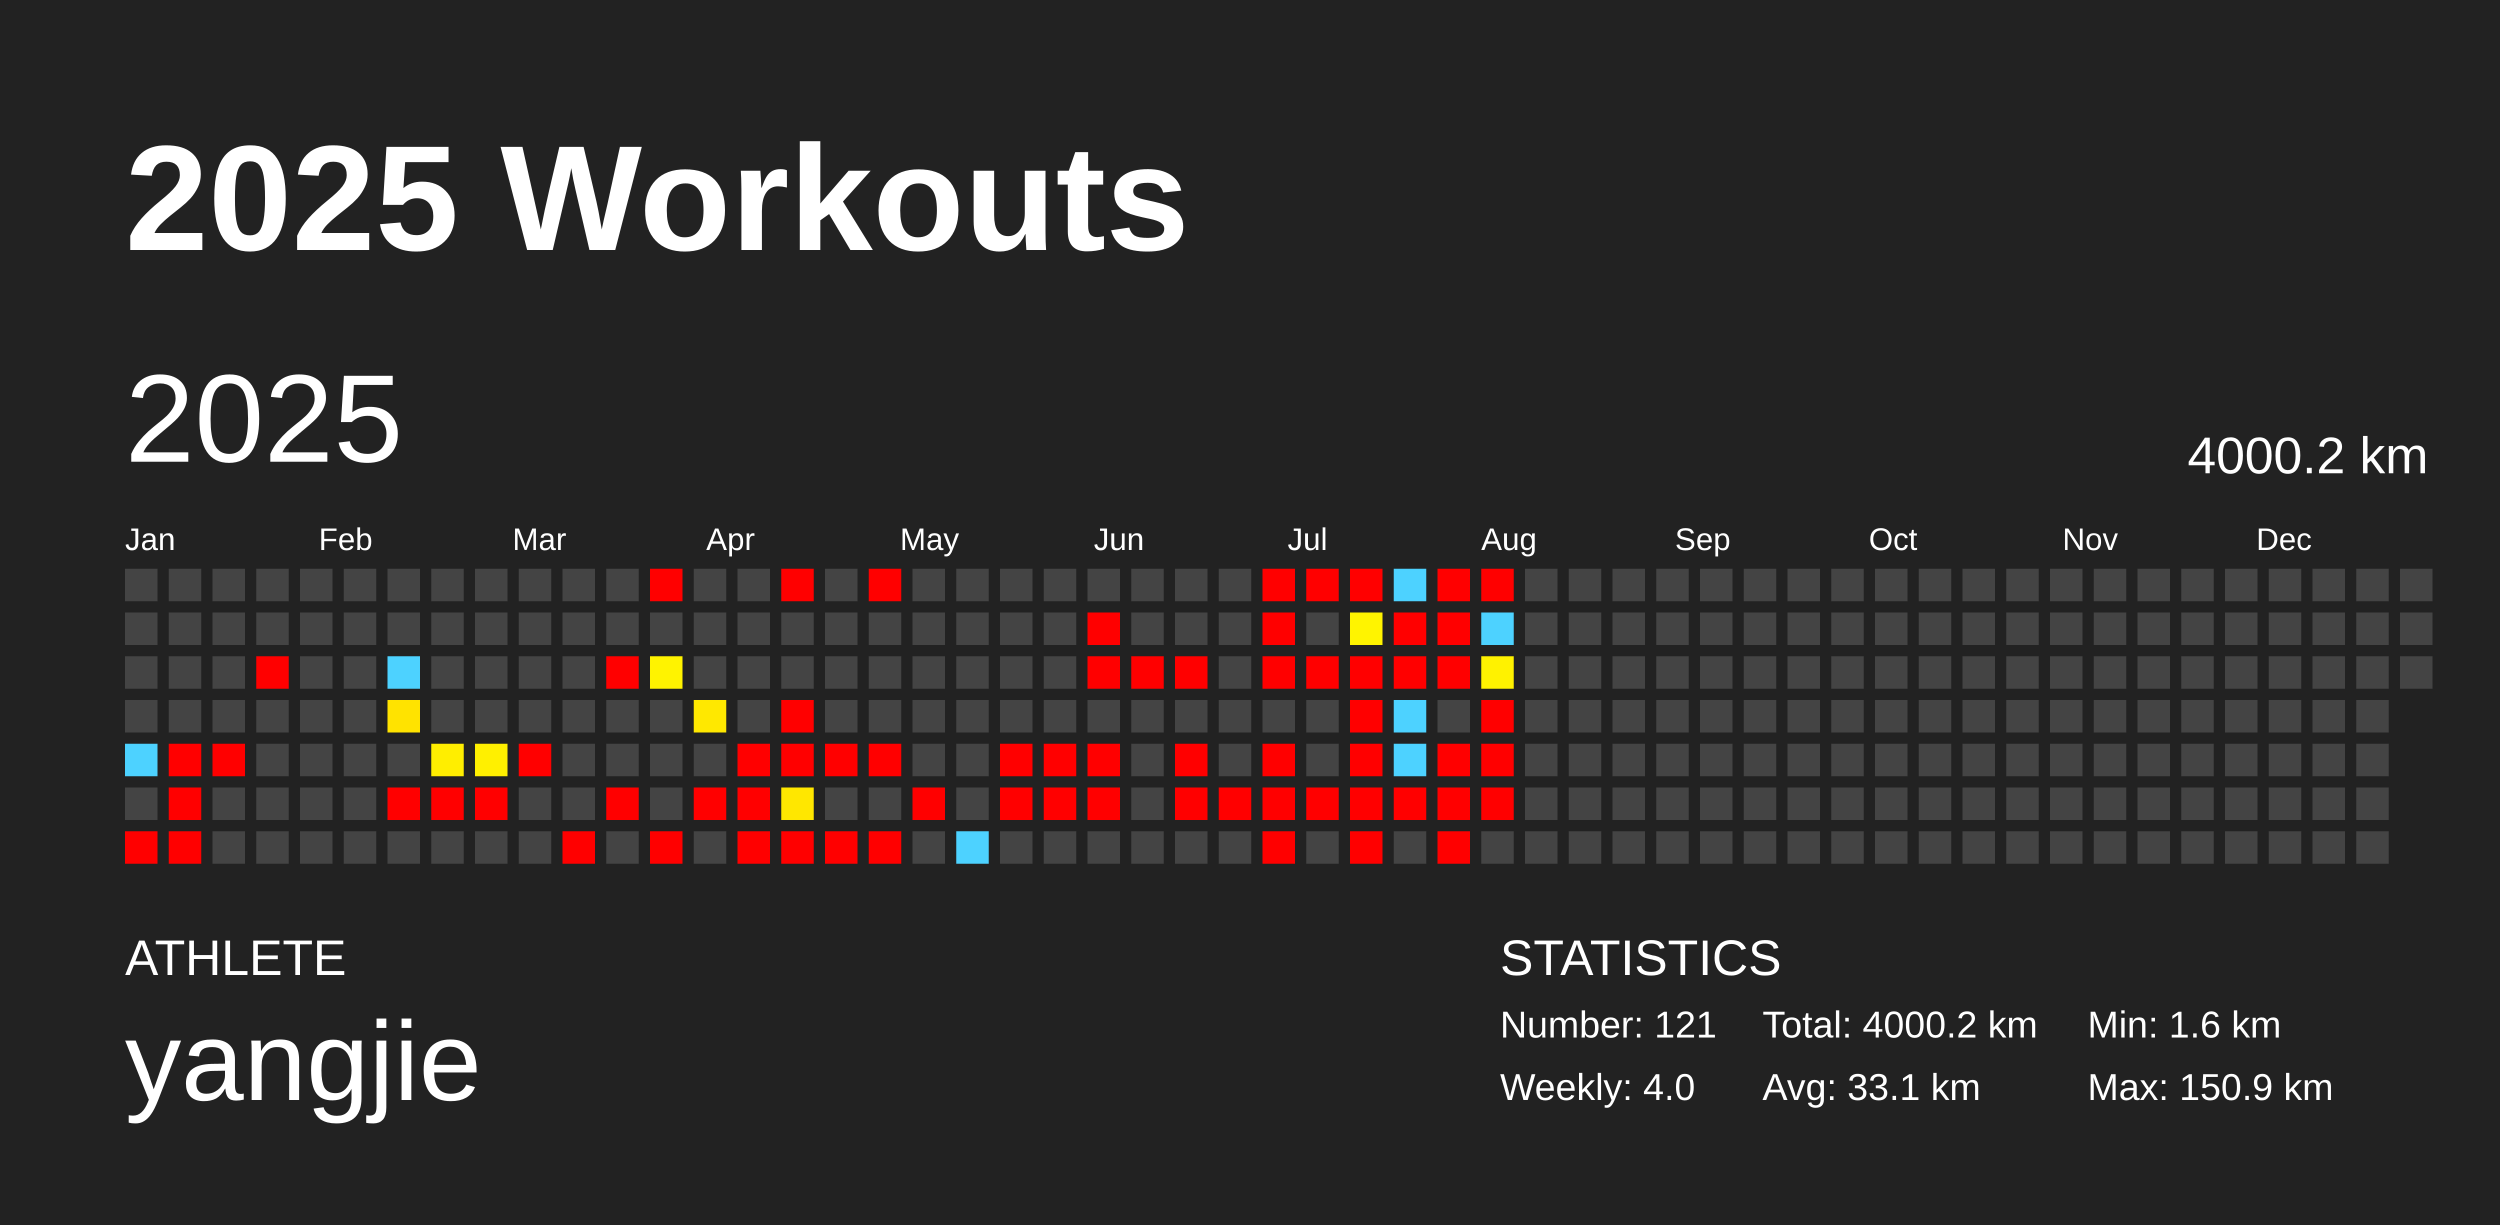
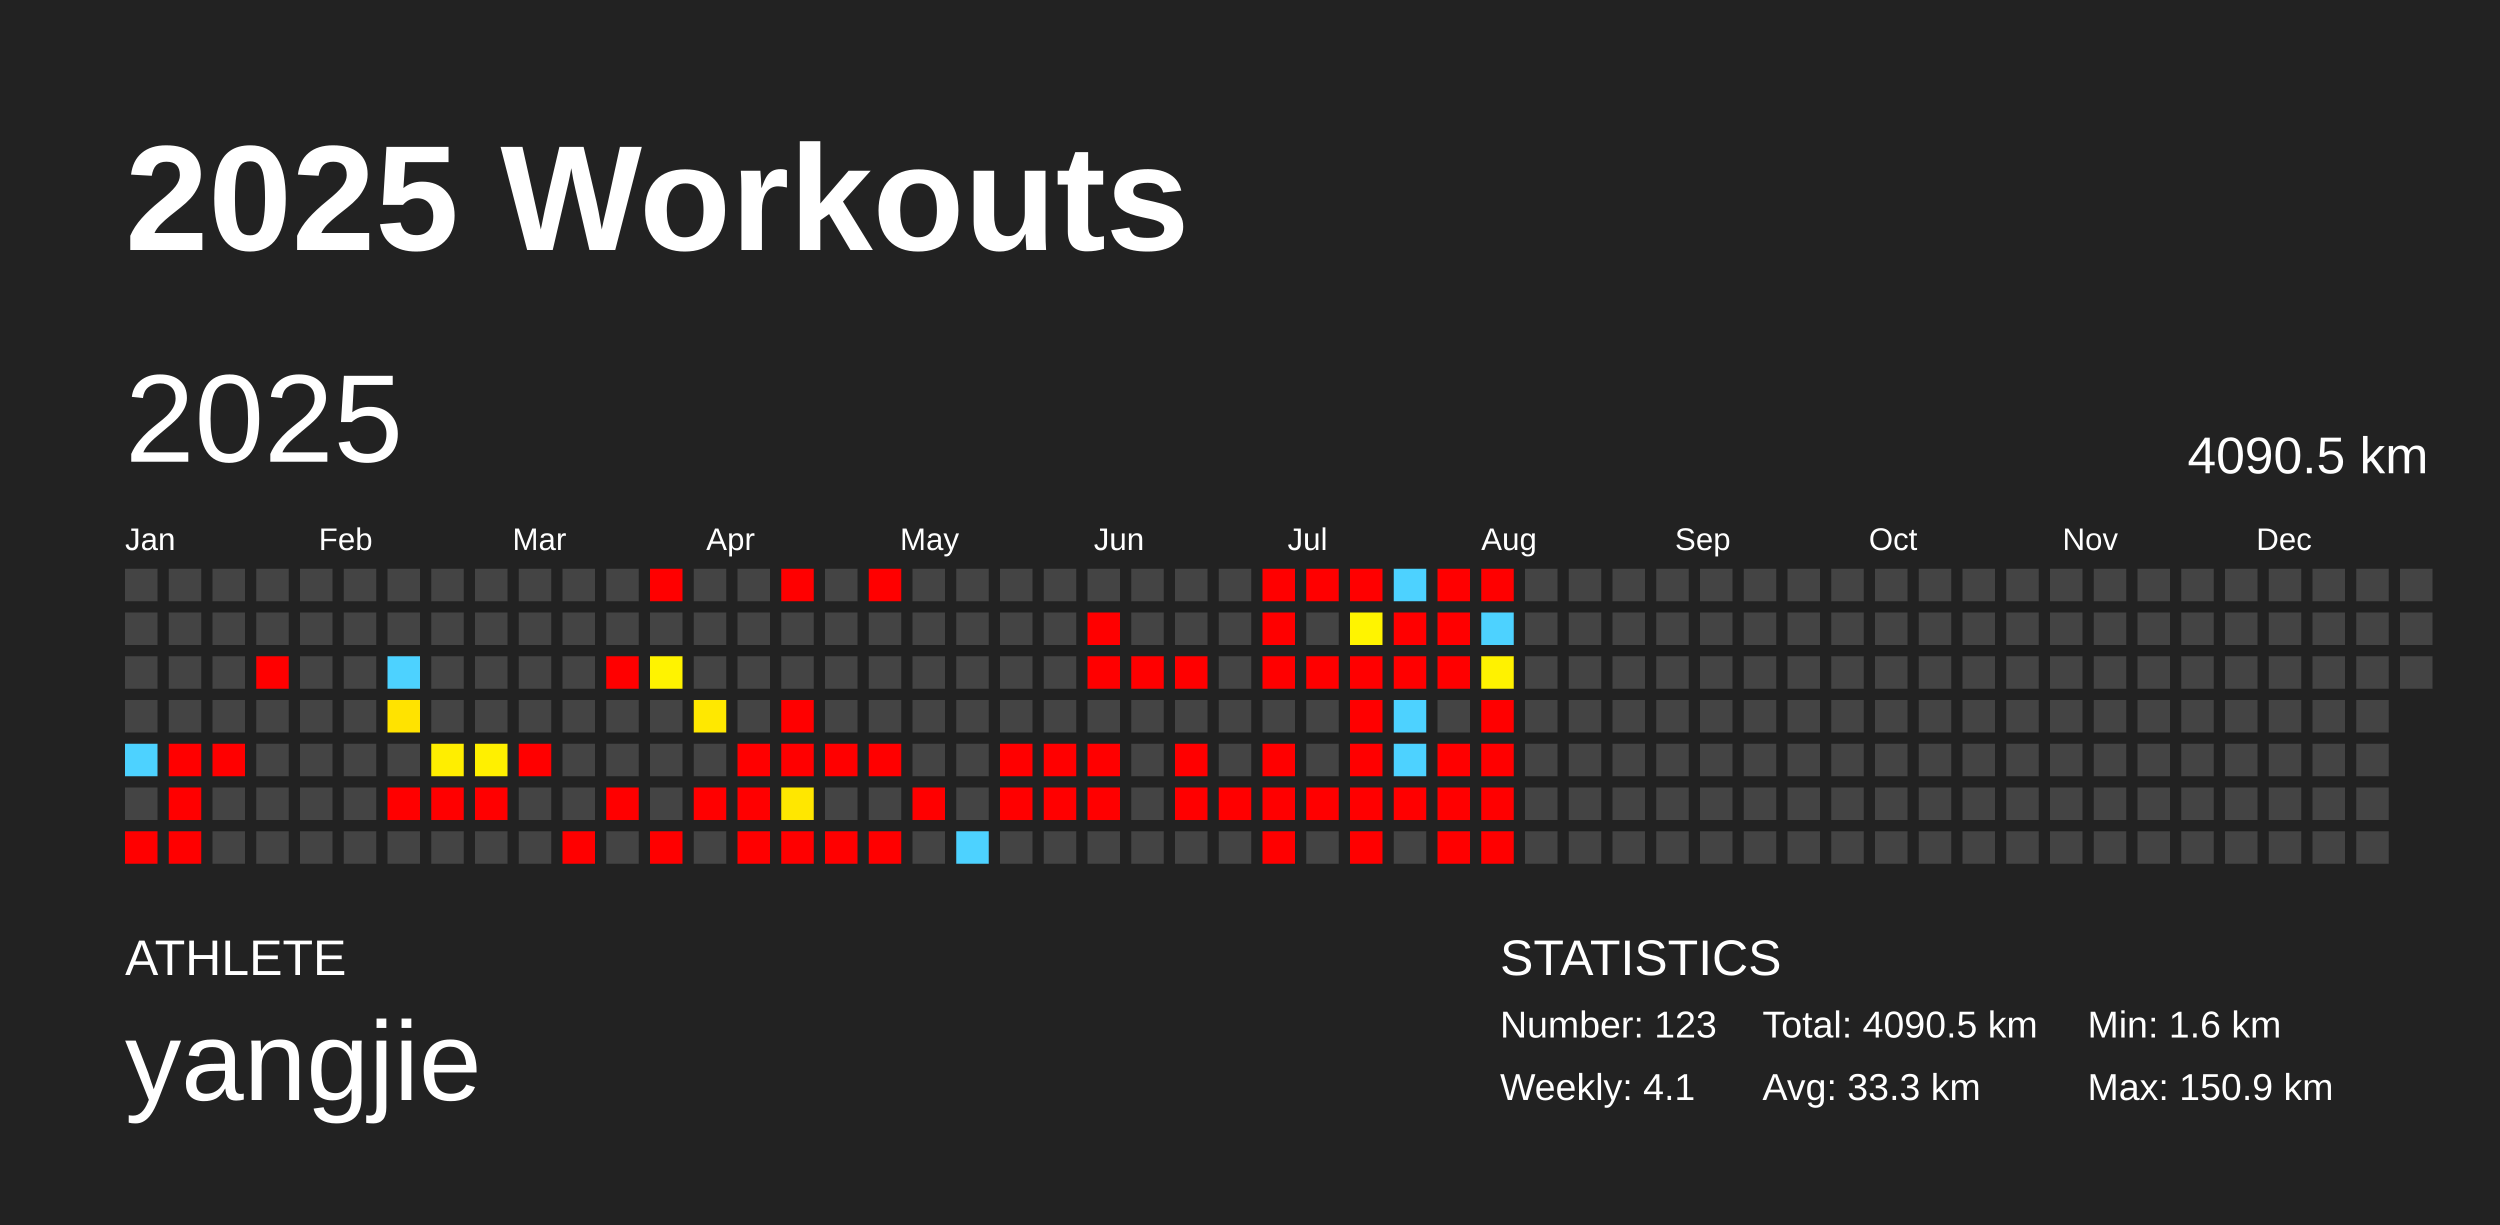
<svg xmlns="http://www.w3.org/2000/svg" baseProfile="full" height="98mm" version="1.1" viewBox="0,0,200,98" width="200mm">
  <defs />
  <rect fill="#222222" height="98" width="200" x="0" y="0" />
  <text fill="#FFFFFF" style="font-size:12px; font-family:Arial; font-weight:bold;" x="10" y="20">2025 Workouts</text>
  <text fill="#FFFFFF" style="font-size:4px; font-family:Arial" x="10" y="78">ATHLETE</text>
  <text fill="#FFFFFF" style="font-size:9px; font-family:Arial" x="10" y="88">yangjie</text>
  <text fill="#FFFFFF" style="font-size:4px; font-family:Arial" x="120" y="78">STATISTICS</text>
-   <text fill="#FFFFFF" style="font-size:3px; font-family:Arial" x="120" y="83">Number: 121</text>
-   <text fill="#FFFFFF" style="font-size:3px; font-family:Arial" x="120" y="88">Weekly: 4.0</text>
-   <text fill="#FFFFFF" style="font-size:3px; font-family:Arial" x="141" y="83">Total: 4000.2 km</text>
-   <text fill="#FFFFFF" style="font-size:3px; font-family:Arial" x="141" y="88">Avg: 33.1 km</text>
+   <text fill="#FFFFFF" style="font-size:3px; font-family:Arial" x="120" y="83">Number: 123</text>
+   <text fill="#FFFFFF" style="font-size:3px; font-family:Arial" x="120" y="88">Weekly: 4.1</text>
+   <text fill="#FFFFFF" style="font-size:3px; font-family:Arial" x="141" y="83">Total: 4090.5 km</text>
+   <text fill="#FFFFFF" style="font-size:3px; font-family:Arial" x="141" y="88">Avg: 33.3 km</text>
  <text fill="#FFFFFF" style="font-size:3px; font-family:Arial" x="167" y="83">Min: 1.6 km</text>
  <text fill="#FFFFFF" style="font-size:3px; font-family:Arial" x="167" y="88">Max: 150.9 km</text>
  <text dominant-baseline="hanging" fill="#FFFFFF" style="font-size:10.0px; font-family:Arial;" x="10" y="30">2025</text>
-   <text dominant-baseline="hanging" fill="#FFFFFF" style="font-size:4.125px; font-family:Arial;" x="175" y="35">4000.2 km</text>
+   <text dominant-baseline="hanging" fill="#FFFFFF" style="font-size:4.125px; font-family:Arial;" x="175" y="35">4090.5 km</text>
  <text fill="#FFFFFF" style="font-size:2.5px; font-family:Arial" x="10.0" y="44">Jan</text>
  <text fill="#FFFFFF" style="font-size:2.5px; font-family:Arial" x="25.5" y="44">Feb</text>
  <text fill="#FFFFFF" style="font-size:2.5px; font-family:Arial" x="41.0" y="44">Mar</text>
  <text fill="#FFFFFF" style="font-size:2.5px; font-family:Arial" x="56.5" y="44">Apr</text>
  <text fill="#FFFFFF" style="font-size:2.5px; font-family:Arial" x="72.0" y="44">May</text>
  <text fill="#FFFFFF" style="font-size:2.5px; font-family:Arial" x="87.5" y="44">Jun</text>
  <text fill="#FFFFFF" style="font-size:2.5px; font-family:Arial" x="103.0" y="44">Jul</text>
  <text fill="#FFFFFF" style="font-size:2.5px; font-family:Arial" x="118.5" y="44">Aug</text>
  <text fill="#FFFFFF" style="font-size:2.5px; font-family:Arial" x="134.0" y="44">Sep</text>
  <text fill="#FFFFFF" style="font-size:2.5px; font-family:Arial" x="149.5" y="44">Oct</text>
  <text fill="#FFFFFF" style="font-size:2.5px; font-family:Arial" x="165.0" y="44">Nov</text>
  <text fill="#FFFFFF" style="font-size:2.5px; font-family:Arial" x="180.5" y="44">Dec</text>
  <rect fill="#444444" height="2.6" width="2.6" x="10.0" y="45.5" />
  <rect fill="#444444" height="2.6" width="2.6" x="10.0" y="49.0" />
  <rect fill="#444444" height="2.6" width="2.6" x="10.0" y="52.5" />
  <rect fill="#444444" height="2.6" width="2.6" x="10.0" y="56.0" />
  <rect fill="#4dd2ff" height="2.6" width="2.6" x="10.0" y="59.5" />
  <rect fill="#444444" height="2.6" width="2.6" x="10.0" y="63.0" />
  <rect fill="red" height="2.6" width="2.6" x="10.0" y="66.5" />
  <rect fill="#444444" height="2.6" width="2.6" x="13.5" y="45.5" />
  <rect fill="#444444" height="2.6" width="2.6" x="13.5" y="49.0" />
  <rect fill="#444444" height="2.6" width="2.6" x="13.5" y="52.5" />
  <rect fill="#444444" height="2.6" width="2.6" x="13.5" y="56.0" />
  <rect fill="red" height="2.6" width="2.6" x="13.5" y="59.5" />
  <rect fill="red" height="2.6" width="2.6" x="13.5" y="63.0" />
  <rect fill="red" height="2.6" width="2.6" x="13.5" y="66.5" />
  <rect fill="#444444" height="2.6" width="2.6" x="17.0" y="45.5" />
  <rect fill="#444444" height="2.6" width="2.6" x="17.0" y="49.0" />
  <rect fill="#444444" height="2.6" width="2.6" x="17.0" y="52.5" />
  <rect fill="#444444" height="2.6" width="2.6" x="17.0" y="56.0" />
  <rect fill="red" height="2.6" width="2.6" x="17.0" y="59.5" />
  <rect fill="#444444" height="2.6" width="2.6" x="17.0" y="63.0" />
  <rect fill="#444444" height="2.6" width="2.6" x="17.0" y="66.5" />
  <rect fill="#444444" height="2.6" width="2.6" x="20.5" y="45.5" />
  <rect fill="#444444" height="2.6" width="2.6" x="20.5" y="49.0" />
  <rect fill="red" height="2.6" width="2.6" x="20.5" y="52.5" />
  <rect fill="#444444" height="2.6" width="2.6" x="20.5" y="56.0" />
  <rect fill="#444444" height="2.6" width="2.6" x="20.5" y="59.5" />
  <rect fill="#444444" height="2.6" width="2.6" x="20.5" y="63.0" />
  <rect fill="#444444" height="2.6" width="2.6" x="20.5" y="66.5" />
  <rect fill="#444444" height="2.6" width="2.6" x="24.0" y="45.5" />
  <rect fill="#444444" height="2.6" width="2.6" x="24.0" y="49.0" />
  <rect fill="#444444" height="2.6" width="2.6" x="24.0" y="52.5" />
  <rect fill="#444444" height="2.6" width="2.6" x="24.0" y="56.0" />
  <rect fill="#444444" height="2.6" width="2.6" x="24.0" y="59.5" />
  <rect fill="#444444" height="2.6" width="2.6" x="24.0" y="63.0" />
  <rect fill="#444444" height="2.6" width="2.6" x="24.0" y="66.5" />
  <rect fill="#444444" height="2.6" width="2.6" x="27.5" y="45.5" />
  <rect fill="#444444" height="2.6" width="2.6" x="27.5" y="49.0" />
  <rect fill="#444444" height="2.6" width="2.6" x="27.5" y="52.5" />
  <rect fill="#444444" height="2.6" width="2.6" x="27.5" y="56.0" />
  <rect fill="#444444" height="2.6" width="2.6" x="27.5" y="59.5" />
  <rect fill="#444444" height="2.6" width="2.6" x="27.5" y="63.0" />
  <rect fill="#444444" height="2.6" width="2.6" x="27.5" y="66.5" />
  <rect fill="#444444" height="2.6" width="2.6" x="31.0" y="45.5" />
  <rect fill="#444444" height="2.6" width="2.6" x="31.0" y="49.0" />
  <rect fill="#4dd2ff" height="2.6" width="2.6" x="31.0" y="52.5" />
  <rect fill="#ffe300" height="2.6" width="2.6" x="31.0" y="56.0" />
  <rect fill="#444444" height="2.6" width="2.6" x="31.0" y="59.5" />
  <rect fill="red" height="2.6" width="2.6" x="31.0" y="63.0" />
  <rect fill="#444444" height="2.6" width="2.6" x="31.0" y="66.5" />
  <rect fill="#444444" height="2.6" width="2.6" x="34.5" y="45.5" />
  <rect fill="#444444" height="2.6" width="2.6" x="34.5" y="49.0" />
  <rect fill="#444444" height="2.6" width="2.6" x="34.5" y="52.5" />
  <rect fill="#444444" height="2.6" width="2.6" x="34.5" y="56.0" />
  <rect fill="#ffee00" height="2.6" width="2.6" x="34.5" y="59.5" />
  <rect fill="red" height="2.6" width="2.6" x="34.5" y="63.0" />
  <rect fill="#444444" height="2.6" width="2.6" x="34.5" y="66.5" />
  <rect fill="#444444" height="2.6" width="2.6" x="38.0" y="45.5" />
  <rect fill="#444444" height="2.6" width="2.6" x="38.0" y="49.0" />
  <rect fill="#444444" height="2.6" width="2.6" x="38.0" y="52.5" />
  <rect fill="#444444" height="2.6" width="2.6" x="38.0" y="56.0" />
  <rect fill="#fff000" height="2.6" width="2.6" x="38.0" y="59.5" />
  <rect fill="red" height="2.6" width="2.6" x="38.0" y="63.0" />
  <rect fill="#444444" height="2.6" width="2.6" x="38.0" y="66.5" />
  <rect fill="#444444" height="2.6" width="2.6" x="41.5" y="45.5" />
  <rect fill="#444444" height="2.6" width="2.6" x="41.5" y="49.0" />
  <rect fill="#444444" height="2.6" width="2.6" x="41.5" y="52.5" />
  <rect fill="#444444" height="2.6" width="2.6" x="41.5" y="56.0" />
  <rect fill="red" height="2.6" width="2.6" x="41.5" y="59.5" />
  <rect fill="#444444" height="2.6" width="2.6" x="41.5" y="63.0" />
  <rect fill="#444444" height="2.6" width="2.6" x="41.5" y="66.5" />
  <rect fill="#444444" height="2.6" width="2.6" x="45.0" y="45.5" />
  <rect fill="#444444" height="2.6" width="2.6" x="45.0" y="49.0" />
  <rect fill="#444444" height="2.6" width="2.6" x="45.0" y="52.5" />
  <rect fill="#444444" height="2.6" width="2.6" x="45.0" y="56.0" />
  <rect fill="#444444" height="2.6" width="2.6" x="45.0" y="59.5" />
  <rect fill="#444444" height="2.6" width="2.6" x="45.0" y="63.0" />
  <rect fill="red" height="2.6" width="2.6" x="45.0" y="66.5" />
  <rect fill="#444444" height="2.6" width="2.6" x="48.5" y="45.5" />
  <rect fill="#444444" height="2.6" width="2.6" x="48.5" y="49.0" />
  <rect fill="red" height="2.6" width="2.6" x="48.5" y="52.5" />
  <rect fill="#444444" height="2.6" width="2.6" x="48.5" y="56.0" />
  <rect fill="#444444" height="2.6" width="2.6" x="48.5" y="59.5" />
  <rect fill="red" height="2.6" width="2.6" x="48.5" y="63.0" />
  <rect fill="#444444" height="2.6" width="2.6" x="48.5" y="66.5" />
  <rect fill="red" height="2.6" width="2.6" x="52.0" y="45.5" />
  <rect fill="#444444" height="2.6" width="2.6" x="52.0" y="49.0" />
  <rect fill="#fff300" height="2.6" width="2.6" x="52.0" y="52.5" />
  <rect fill="#444444" height="2.6" width="2.6" x="52.0" y="56.0" />
  <rect fill="#444444" height="2.6" width="2.6" x="52.0" y="59.5" />
  <rect fill="#444444" height="2.6" width="2.6" x="52.0" y="63.0" />
  <rect fill="red" height="2.6" width="2.6" x="52.0" y="66.5" />
  <rect fill="#444444" height="2.6" width="2.6" x="55.5" y="45.5" />
  <rect fill="#444444" height="2.6" width="2.6" x="55.5" y="49.0" />
  <rect fill="#444444" height="2.6" width="2.6" x="55.5" y="52.5" />
  <rect fill="#ffe800" height="2.6" width="2.6" x="55.5" y="56.0" />
  <rect fill="#444444" height="2.6" width="2.6" x="55.5" y="59.5" />
  <rect fill="red" height="2.6" width="2.6" x="55.5" y="63.0" />
  <rect fill="#444444" height="2.6" width="2.6" x="55.5" y="66.5" />
  <rect fill="#444444" height="2.6" width="2.6" x="59.0" y="45.5" />
  <rect fill="#444444" height="2.6" width="2.6" x="59.0" y="49.0" />
  <rect fill="#444444" height="2.6" width="2.6" x="59.0" y="52.5" />
  <rect fill="#444444" height="2.6" width="2.6" x="59.0" y="56.0" />
  <rect fill="red" height="2.6" width="2.6" x="59.0" y="59.5" />
  <rect fill="red" height="2.6" width="2.6" x="59.0" y="63.0" />
  <rect fill="red" height="2.6" width="2.6" x="59.0" y="66.5" />
  <rect fill="red" height="2.6" width="2.6" x="62.5" y="45.5" />
  <rect fill="#444444" height="2.6" width="2.6" x="62.5" y="49.0" />
  <rect fill="#444444" height="2.6" width="2.6" x="62.5" y="52.5" />
  <rect fill="red" height="2.6" width="2.6" x="62.5" y="56.0" />
  <rect fill="red" height="2.6" width="2.6" x="62.5" y="59.5" />
  <rect fill="#ffe700" height="2.6" width="2.6" x="62.5" y="63.0" />
  <rect fill="red" height="2.6" width="2.6" x="62.5" y="66.5" />
  <rect fill="#444444" height="2.6" width="2.6" x="66.0" y="45.5" />
  <rect fill="#444444" height="2.6" width="2.6" x="66.0" y="49.0" />
  <rect fill="#444444" height="2.6" width="2.6" x="66.0" y="52.5" />
  <rect fill="#444444" height="2.6" width="2.6" x="66.0" y="56.0" />
  <rect fill="red" height="2.6" width="2.6" x="66.0" y="59.5" />
  <rect fill="#444444" height="2.6" width="2.6" x="66.0" y="63.0" />
  <rect fill="red" height="2.6" width="2.6" x="66.0" y="66.5" />
  <rect fill="red" height="2.6" width="2.6" x="69.5" y="45.5" />
  <rect fill="#444444" height="2.6" width="2.6" x="69.5" y="49.0" />
  <rect fill="#444444" height="2.6" width="2.6" x="69.5" y="52.5" />
  <rect fill="#444444" height="2.6" width="2.6" x="69.5" y="56.0" />
  <rect fill="red" height="2.6" width="2.6" x="69.5" y="59.5" />
  <rect fill="#444444" height="2.6" width="2.6" x="69.5" y="63.0" />
  <rect fill="red" height="2.6" width="2.6" x="69.5" y="66.5" />
  <rect fill="#444444" height="2.6" width="2.6" x="73.0" y="45.5" />
  <rect fill="#444444" height="2.6" width="2.6" x="73.0" y="49.0" />
  <rect fill="#444444" height="2.6" width="2.6" x="73.0" y="52.5" />
  <rect fill="#444444" height="2.6" width="2.6" x="73.0" y="56.0" />
  <rect fill="#444444" height="2.6" width="2.6" x="73.0" y="59.5" />
  <rect fill="red" height="2.6" width="2.6" x="73.0" y="63.0" />
  <rect fill="#444444" height="2.6" width="2.6" x="73.0" y="66.5" />
  <rect fill="#444444" height="2.6" width="2.6" x="76.5" y="45.5" />
  <rect fill="#444444" height="2.6" width="2.6" x="76.5" y="49.0" />
  <rect fill="#444444" height="2.6" width="2.6" x="76.5" y="52.5" />
  <rect fill="#444444" height="2.6" width="2.6" x="76.5" y="56.0" />
  <rect fill="#444444" height="2.6" width="2.6" x="76.5" y="59.5" />
  <rect fill="#444444" height="2.6" width="2.6" x="76.5" y="63.0" />
  <rect fill="#4dd2ff" height="2.6" width="2.6" x="76.5" y="66.5" />
  <rect fill="#444444" height="2.6" width="2.6" x="80.0" y="45.5" />
  <rect fill="#444444" height="2.6" width="2.6" x="80.0" y="49.0" />
  <rect fill="#444444" height="2.6" width="2.6" x="80.0" y="52.5" />
  <rect fill="#444444" height="2.6" width="2.6" x="80.0" y="56.0" />
  <rect fill="red" height="2.6" width="2.6" x="80.0" y="59.5" />
  <rect fill="red" height="2.6" width="2.6" x="80.0" y="63.0" />
  <rect fill="#444444" height="2.6" width="2.6" x="80.0" y="66.5" />
  <rect fill="#444444" height="2.6" width="2.6" x="83.5" y="45.5" />
  <rect fill="#444444" height="2.6" width="2.6" x="83.5" y="49.0" />
  <rect fill="#444444" height="2.6" width="2.6" x="83.5" y="52.5" />
  <rect fill="#444444" height="2.6" width="2.6" x="83.5" y="56.0" />
  <rect fill="red" height="2.6" width="2.6" x="83.5" y="59.5" />
  <rect fill="red" height="2.6" width="2.6" x="83.5" y="63.0" />
  <rect fill="#444444" height="2.6" width="2.6" x="83.5" y="66.5" />
  <rect fill="#444444" height="2.6" width="2.6" x="87.0" y="45.5" />
  <rect fill="red" height="2.6" width="2.6" x="87.0" y="49.0" />
  <rect fill="red" height="2.6" width="2.6" x="87.0" y="52.5" />
  <rect fill="#444444" height="2.6" width="2.6" x="87.0" y="56.0" />
  <rect fill="red" height="2.6" width="2.6" x="87.0" y="59.5" />
  <rect fill="red" height="2.6" width="2.6" x="87.0" y="63.0" />
  <rect fill="#444444" height="2.6" width="2.6" x="87.0" y="66.5" />
  <rect fill="#444444" height="2.6" width="2.6" x="90.5" y="45.5" />
  <rect fill="#444444" height="2.6" width="2.6" x="90.5" y="49.0" />
  <rect fill="red" height="2.6" width="2.6" x="90.5" y="52.5" />
  <rect fill="#444444" height="2.6" width="2.6" x="90.5" y="56.0" />
  <rect fill="#444444" height="2.6" width="2.6" x="90.5" y="59.5" />
  <rect fill="#444444" height="2.6" width="2.6" x="90.5" y="63.0" />
  <rect fill="#444444" height="2.6" width="2.6" x="90.5" y="66.5" />
  <rect fill="#444444" height="2.6" width="2.6" x="94.0" y="45.5" />
  <rect fill="#444444" height="2.6" width="2.6" x="94.0" y="49.0" />
  <rect fill="red" height="2.6" width="2.6" x="94.0" y="52.5" />
  <rect fill="#444444" height="2.6" width="2.6" x="94.0" y="56.0" />
  <rect fill="red" height="2.6" width="2.6" x="94.0" y="59.5" />
  <rect fill="red" height="2.6" width="2.6" x="94.0" y="63.0" />
  <rect fill="#444444" height="2.6" width="2.6" x="94.0" y="66.5" />
  <rect fill="#444444" height="2.6" width="2.6" x="97.5" y="45.5" />
  <rect fill="#444444" height="2.6" width="2.6" x="97.5" y="49.0" />
  <rect fill="#444444" height="2.6" width="2.6" x="97.5" y="52.5" />
  <rect fill="#444444" height="2.6" width="2.6" x="97.5" y="56.0" />
  <rect fill="#444444" height="2.6" width="2.6" x="97.5" y="59.5" />
  <rect fill="red" height="2.6" width="2.6" x="97.5" y="63.0" />
  <rect fill="#444444" height="2.6" width="2.6" x="97.5" y="66.5" />
  <rect fill="red" height="2.6" width="2.6" x="101.0" y="45.5" />
  <rect fill="red" height="2.6" width="2.6" x="101.0" y="49.0" />
  <rect fill="red" height="2.6" width="2.6" x="101.0" y="52.5" />
  <rect fill="#444444" height="2.6" width="2.6" x="101.0" y="56.0" />
  <rect fill="red" height="2.6" width="2.6" x="101.0" y="59.5" />
  <rect fill="red" height="2.6" width="2.6" x="101.0" y="63.0" />
  <rect fill="red" height="2.6" width="2.6" x="101.0" y="66.5" />
  <rect fill="red" height="2.6" width="2.6" x="104.5" y="45.5" />
  <rect fill="#444444" height="2.6" width="2.6" x="104.5" y="49.0" />
  <rect fill="red" height="2.6" width="2.6" x="104.5" y="52.5" />
  <rect fill="#444444" height="2.6" width="2.6" x="104.5" y="56.0" />
  <rect fill="#444444" height="2.6" width="2.6" x="104.5" y="59.5" />
  <rect fill="red" height="2.6" width="2.6" x="104.5" y="63.0" />
  <rect fill="#444444" height="2.6" width="2.6" x="104.5" y="66.5" />
  <rect fill="red" height="2.6" width="2.6" x="108.0" y="45.5" />
  <rect fill="#fff400" height="2.6" width="2.6" x="108.0" y="49.0" />
  <rect fill="red" height="2.6" width="2.6" x="108.0" y="52.5" />
  <rect fill="red" height="2.6" width="2.6" x="108.0" y="56.0" />
  <rect fill="red" height="2.6" width="2.6" x="108.0" y="59.5" />
  <rect fill="red" height="2.6" width="2.6" x="108.0" y="63.0" />
  <rect fill="red" height="2.6" width="2.6" x="108.0" y="66.5" />
  <rect fill="#4dd2ff" height="2.6" width="2.6" x="111.5" y="45.5" />
  <rect fill="red" height="2.6" width="2.6" x="111.5" y="49.0" />
  <rect fill="red" height="2.6" width="2.6" x="111.5" y="52.5" />
  <rect fill="#4dd2ff" height="2.6" width="2.6" x="111.5" y="56.0" />
  <rect fill="#4dd2ff" height="2.6" width="2.6" x="111.5" y="59.5" />
  <rect fill="red" height="2.6" width="2.6" x="111.5" y="63.0" />
  <rect fill="#444444" height="2.6" width="2.6" x="111.5" y="66.5" />
  <rect fill="red" height="2.6" width="2.6" x="115.0" y="45.5" />
  <rect fill="red" height="2.6" width="2.6" x="115.0" y="49.0" />
  <rect fill="red" height="2.6" width="2.6" x="115.0" y="52.5" />
  <rect fill="#444444" height="2.6" width="2.6" x="115.0" y="56.0" />
  <rect fill="red" height="2.6" width="2.6" x="115.0" y="59.5" />
  <rect fill="red" height="2.6" width="2.6" x="115.0" y="63.0" />
  <rect fill="red" height="2.6" width="2.6" x="115.0" y="66.5" />
  <rect fill="red" height="2.6" width="2.6" x="118.5" y="45.5" />
  <rect fill="#4dd2ff" height="2.6" width="2.6" x="118.5" y="49.0" />
  <rect fill="#fff200" height="2.6" width="2.6" x="118.5" y="52.5" />
  <rect fill="red" height="2.6" width="2.6" x="118.5" y="56.0" />
  <rect fill="red" height="2.6" width="2.6" x="118.5" y="59.5" />
  <rect fill="red" height="2.6" width="2.6" x="118.5" y="63.0" />
-   <rect fill="#444444" height="2.6" width="2.6" x="118.5" y="66.5" />
+   <rect fill="red" height="2.6" width="2.6" x="118.5" y="66.5" />
  <rect fill="#444444" height="2.6" width="2.6" x="122.0" y="45.5" />
  <rect fill="#444444" height="2.6" width="2.6" x="122.0" y="49.0" />
  <rect fill="#444444" height="2.6" width="2.6" x="122.0" y="52.5" />
  <rect fill="#444444" height="2.6" width="2.6" x="122.0" y="56.0" />
  <rect fill="#444444" height="2.6" width="2.6" x="122.0" y="59.5" />
  <rect fill="#444444" height="2.6" width="2.6" x="122.0" y="63.0" />
  <rect fill="#444444" height="2.6" width="2.6" x="122.0" y="66.5" />
  <rect fill="#444444" height="2.6" width="2.6" x="125.5" y="45.5" />
  <rect fill="#444444" height="2.6" width="2.6" x="125.5" y="49.0" />
  <rect fill="#444444" height="2.6" width="2.6" x="125.5" y="52.5" />
  <rect fill="#444444" height="2.6" width="2.6" x="125.5" y="56.0" />
  <rect fill="#444444" height="2.6" width="2.6" x="125.5" y="59.5" />
  <rect fill="#444444" height="2.6" width="2.6" x="125.5" y="63.0" />
  <rect fill="#444444" height="2.6" width="2.6" x="125.5" y="66.5" />
  <rect fill="#444444" height="2.6" width="2.6" x="129.0" y="45.5" />
  <rect fill="#444444" height="2.6" width="2.6" x="129.0" y="49.0" />
  <rect fill="#444444" height="2.6" width="2.6" x="129.0" y="52.5" />
  <rect fill="#444444" height="2.6" width="2.6" x="129.0" y="56.0" />
  <rect fill="#444444" height="2.6" width="2.6" x="129.0" y="59.5" />
  <rect fill="#444444" height="2.6" width="2.6" x="129.0" y="63.0" />
  <rect fill="#444444" height="2.6" width="2.6" x="129.0" y="66.5" />
  <rect fill="#444444" height="2.6" width="2.6" x="132.5" y="45.5" />
  <rect fill="#444444" height="2.6" width="2.6" x="132.5" y="49.0" />
  <rect fill="#444444" height="2.6" width="2.6" x="132.5" y="52.5" />
  <rect fill="#444444" height="2.6" width="2.6" x="132.5" y="56.0" />
  <rect fill="#444444" height="2.6" width="2.6" x="132.5" y="59.5" />
  <rect fill="#444444" height="2.6" width="2.6" x="132.5" y="63.0" />
  <rect fill="#444444" height="2.6" width="2.6" x="132.5" y="66.5" />
  <rect fill="#444444" height="2.6" width="2.6" x="136.0" y="45.5" />
  <rect fill="#444444" height="2.6" width="2.6" x="136.0" y="49.0" />
  <rect fill="#444444" height="2.6" width="2.6" x="136.0" y="52.5" />
  <rect fill="#444444" height="2.6" width="2.6" x="136.0" y="56.0" />
  <rect fill="#444444" height="2.6" width="2.6" x="136.0" y="59.5" />
  <rect fill="#444444" height="2.6" width="2.6" x="136.0" y="63.0" />
  <rect fill="#444444" height="2.6" width="2.6" x="136.0" y="66.5" />
  <rect fill="#444444" height="2.6" width="2.6" x="139.5" y="45.5" />
  <rect fill="#444444" height="2.6" width="2.6" x="139.5" y="49.0" />
  <rect fill="#444444" height="2.6" width="2.6" x="139.5" y="52.5" />
  <rect fill="#444444" height="2.6" width="2.6" x="139.5" y="56.0" />
  <rect fill="#444444" height="2.6" width="2.6" x="139.5" y="59.5" />
  <rect fill="#444444" height="2.6" width="2.6" x="139.5" y="63.0" />
  <rect fill="#444444" height="2.6" width="2.6" x="139.5" y="66.5" />
  <rect fill="#444444" height="2.6" width="2.6" x="143.0" y="45.5" />
  <rect fill="#444444" height="2.6" width="2.6" x="143.0" y="49.0" />
  <rect fill="#444444" height="2.6" width="2.6" x="143.0" y="52.5" />
  <rect fill="#444444" height="2.6" width="2.6" x="143.0" y="56.0" />
  <rect fill="#444444" height="2.6" width="2.6" x="143.0" y="59.5" />
  <rect fill="#444444" height="2.6" width="2.6" x="143.0" y="63.0" />
  <rect fill="#444444" height="2.6" width="2.6" x="143.0" y="66.5" />
  <rect fill="#444444" height="2.6" width="2.6" x="146.5" y="45.5" />
  <rect fill="#444444" height="2.6" width="2.6" x="146.5" y="49.0" />
  <rect fill="#444444" height="2.6" width="2.6" x="146.5" y="52.5" />
  <rect fill="#444444" height="2.6" width="2.6" x="146.5" y="56.0" />
  <rect fill="#444444" height="2.6" width="2.6" x="146.5" y="59.5" />
  <rect fill="#444444" height="2.6" width="2.6" x="146.5" y="63.0" />
  <rect fill="#444444" height="2.6" width="2.6" x="146.5" y="66.5" />
  <rect fill="#444444" height="2.6" width="2.6" x="150.0" y="45.5" />
  <rect fill="#444444" height="2.6" width="2.6" x="150.0" y="49.0" />
  <rect fill="#444444" height="2.6" width="2.6" x="150.0" y="52.5" />
  <rect fill="#444444" height="2.6" width="2.6" x="150.0" y="56.0" />
  <rect fill="#444444" height="2.6" width="2.6" x="150.0" y="59.5" />
  <rect fill="#444444" height="2.6" width="2.6" x="150.0" y="63.0" />
  <rect fill="#444444" height="2.6" width="2.6" x="150.0" y="66.5" />
  <rect fill="#444444" height="2.6" width="2.6" x="153.5" y="45.5" />
  <rect fill="#444444" height="2.6" width="2.6" x="153.5" y="49.0" />
  <rect fill="#444444" height="2.6" width="2.6" x="153.5" y="52.5" />
  <rect fill="#444444" height="2.6" width="2.6" x="153.5" y="56.0" />
  <rect fill="#444444" height="2.6" width="2.6" x="153.5" y="59.5" />
  <rect fill="#444444" height="2.6" width="2.6" x="153.5" y="63.0" />
  <rect fill="#444444" height="2.6" width="2.6" x="153.5" y="66.5" />
  <rect fill="#444444" height="2.6" width="2.6" x="157.0" y="45.5" />
  <rect fill="#444444" height="2.6" width="2.6" x="157.0" y="49.0" />
  <rect fill="#444444" height="2.6" width="2.6" x="157.0" y="52.5" />
  <rect fill="#444444" height="2.6" width="2.6" x="157.0" y="56.0" />
  <rect fill="#444444" height="2.6" width="2.6" x="157.0" y="59.5" />
  <rect fill="#444444" height="2.6" width="2.6" x="157.0" y="63.0" />
  <rect fill="#444444" height="2.6" width="2.6" x="157.0" y="66.5" />
  <rect fill="#444444" height="2.6" width="2.6" x="160.5" y="45.5" />
  <rect fill="#444444" height="2.6" width="2.6" x="160.5" y="49.0" />
  <rect fill="#444444" height="2.6" width="2.6" x="160.5" y="52.5" />
  <rect fill="#444444" height="2.6" width="2.6" x="160.5" y="56.0" />
  <rect fill="#444444" height="2.6" width="2.6" x="160.5" y="59.5" />
  <rect fill="#444444" height="2.6" width="2.6" x="160.5" y="63.0" />
  <rect fill="#444444" height="2.6" width="2.6" x="160.5" y="66.5" />
  <rect fill="#444444" height="2.6" width="2.6" x="164.0" y="45.5" />
  <rect fill="#444444" height="2.6" width="2.6" x="164.0" y="49.0" />
  <rect fill="#444444" height="2.6" width="2.6" x="164.0" y="52.5" />
  <rect fill="#444444" height="2.6" width="2.6" x="164.0" y="56.0" />
  <rect fill="#444444" height="2.6" width="2.6" x="164.0" y="59.5" />
  <rect fill="#444444" height="2.6" width="2.6" x="164.0" y="63.0" />
  <rect fill="#444444" height="2.6" width="2.6" x="164.0" y="66.5" />
  <rect fill="#444444" height="2.6" width="2.6" x="167.5" y="45.5" />
  <rect fill="#444444" height="2.6" width="2.6" x="167.5" y="49.0" />
  <rect fill="#444444" height="2.6" width="2.6" x="167.5" y="52.5" />
  <rect fill="#444444" height="2.6" width="2.6" x="167.5" y="56.0" />
  <rect fill="#444444" height="2.6" width="2.6" x="167.5" y="59.5" />
  <rect fill="#444444" height="2.6" width="2.6" x="167.5" y="63.0" />
  <rect fill="#444444" height="2.6" width="2.6" x="167.5" y="66.5" />
  <rect fill="#444444" height="2.6" width="2.6" x="171.0" y="45.5" />
  <rect fill="#444444" height="2.6" width="2.6" x="171.0" y="49.0" />
  <rect fill="#444444" height="2.6" width="2.6" x="171.0" y="52.5" />
  <rect fill="#444444" height="2.6" width="2.6" x="171.0" y="56.0" />
  <rect fill="#444444" height="2.6" width="2.6" x="171.0" y="59.5" />
  <rect fill="#444444" height="2.6" width="2.6" x="171.0" y="63.0" />
  <rect fill="#444444" height="2.6" width="2.6" x="171.0" y="66.5" />
  <rect fill="#444444" height="2.6" width="2.6" x="174.5" y="45.5" />
  <rect fill="#444444" height="2.6" width="2.6" x="174.5" y="49.0" />
  <rect fill="#444444" height="2.6" width="2.6" x="174.5" y="52.5" />
  <rect fill="#444444" height="2.6" width="2.6" x="174.5" y="56.0" />
  <rect fill="#444444" height="2.6" width="2.6" x="174.5" y="59.5" />
  <rect fill="#444444" height="2.6" width="2.6" x="174.5" y="63.0" />
  <rect fill="#444444" height="2.6" width="2.6" x="174.5" y="66.5" />
  <rect fill="#444444" height="2.6" width="2.6" x="178.0" y="45.5" />
  <rect fill="#444444" height="2.6" width="2.6" x="178.0" y="49.0" />
  <rect fill="#444444" height="2.6" width="2.6" x="178.0" y="52.5" />
  <rect fill="#444444" height="2.6" width="2.6" x="178.0" y="56.0" />
  <rect fill="#444444" height="2.6" width="2.6" x="178.0" y="59.5" />
  <rect fill="#444444" height="2.6" width="2.6" x="178.0" y="63.0" />
  <rect fill="#444444" height="2.6" width="2.6" x="178.0" y="66.5" />
  <rect fill="#444444" height="2.6" width="2.6" x="181.5" y="45.5" />
  <rect fill="#444444" height="2.6" width="2.6" x="181.5" y="49.0" />
  <rect fill="#444444" height="2.6" width="2.6" x="181.5" y="52.5" />
  <rect fill="#444444" height="2.6" width="2.6" x="181.5" y="56.0" />
  <rect fill="#444444" height="2.6" width="2.6" x="181.5" y="59.5" />
  <rect fill="#444444" height="2.6" width="2.6" x="181.5" y="63.0" />
  <rect fill="#444444" height="2.6" width="2.6" x="181.5" y="66.5" />
  <rect fill="#444444" height="2.6" width="2.6" x="185.0" y="45.5" />
  <rect fill="#444444" height="2.6" width="2.6" x="185.0" y="49.0" />
  <rect fill="#444444" height="2.6" width="2.6" x="185.0" y="52.5" />
  <rect fill="#444444" height="2.6" width="2.6" x="185.0" y="56.0" />
  <rect fill="#444444" height="2.6" width="2.6" x="185.0" y="59.5" />
  <rect fill="#444444" height="2.6" width="2.6" x="185.0" y="63.0" />
  <rect fill="#444444" height="2.6" width="2.6" x="185.0" y="66.5" />
  <rect fill="#444444" height="2.6" width="2.6" x="188.5" y="45.5" />
  <rect fill="#444444" height="2.6" width="2.6" x="188.5" y="49.0" />
  <rect fill="#444444" height="2.6" width="2.6" x="188.5" y="52.5" />
  <rect fill="#444444" height="2.6" width="2.6" x="188.5" y="56.0" />
  <rect fill="#444444" height="2.6" width="2.6" x="188.5" y="59.5" />
  <rect fill="#444444" height="2.6" width="2.6" x="188.5" y="63.0" />
  <rect fill="#444444" height="2.6" width="2.6" x="188.5" y="66.5" />
  <rect fill="#444444" height="2.6" width="2.6" x="192.0" y="45.5" />
  <rect fill="#444444" height="2.6" width="2.6" x="192.0" y="49.0" />
  <rect fill="#444444" height="2.6" width="2.6" x="192.0" y="52.5" />
</svg>
